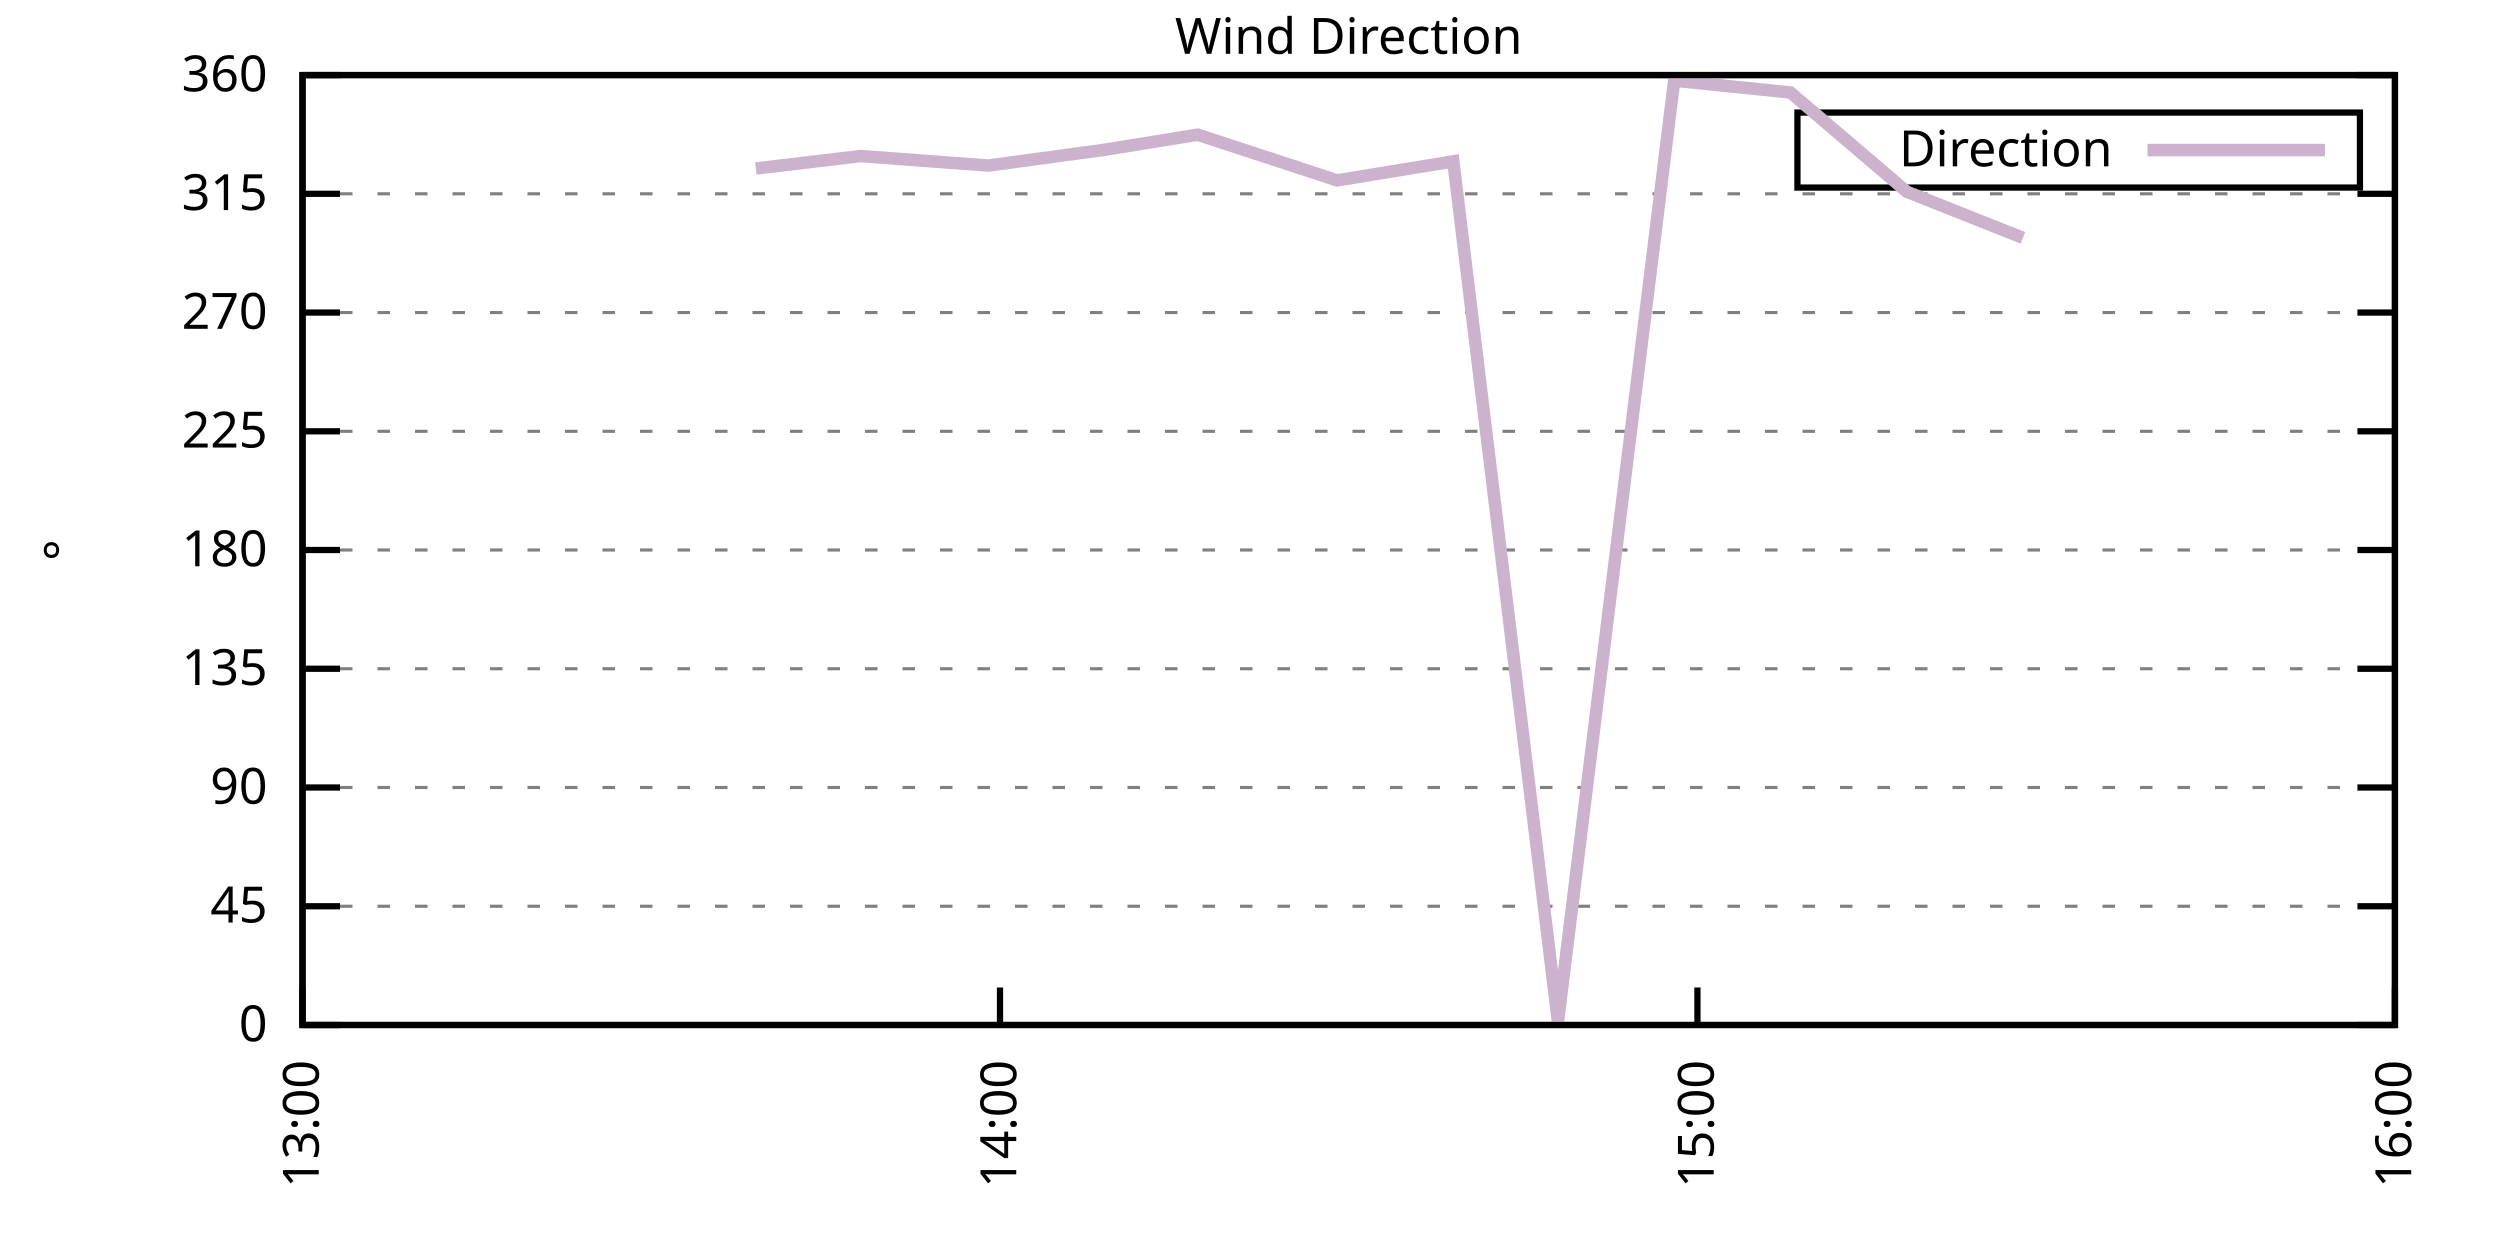
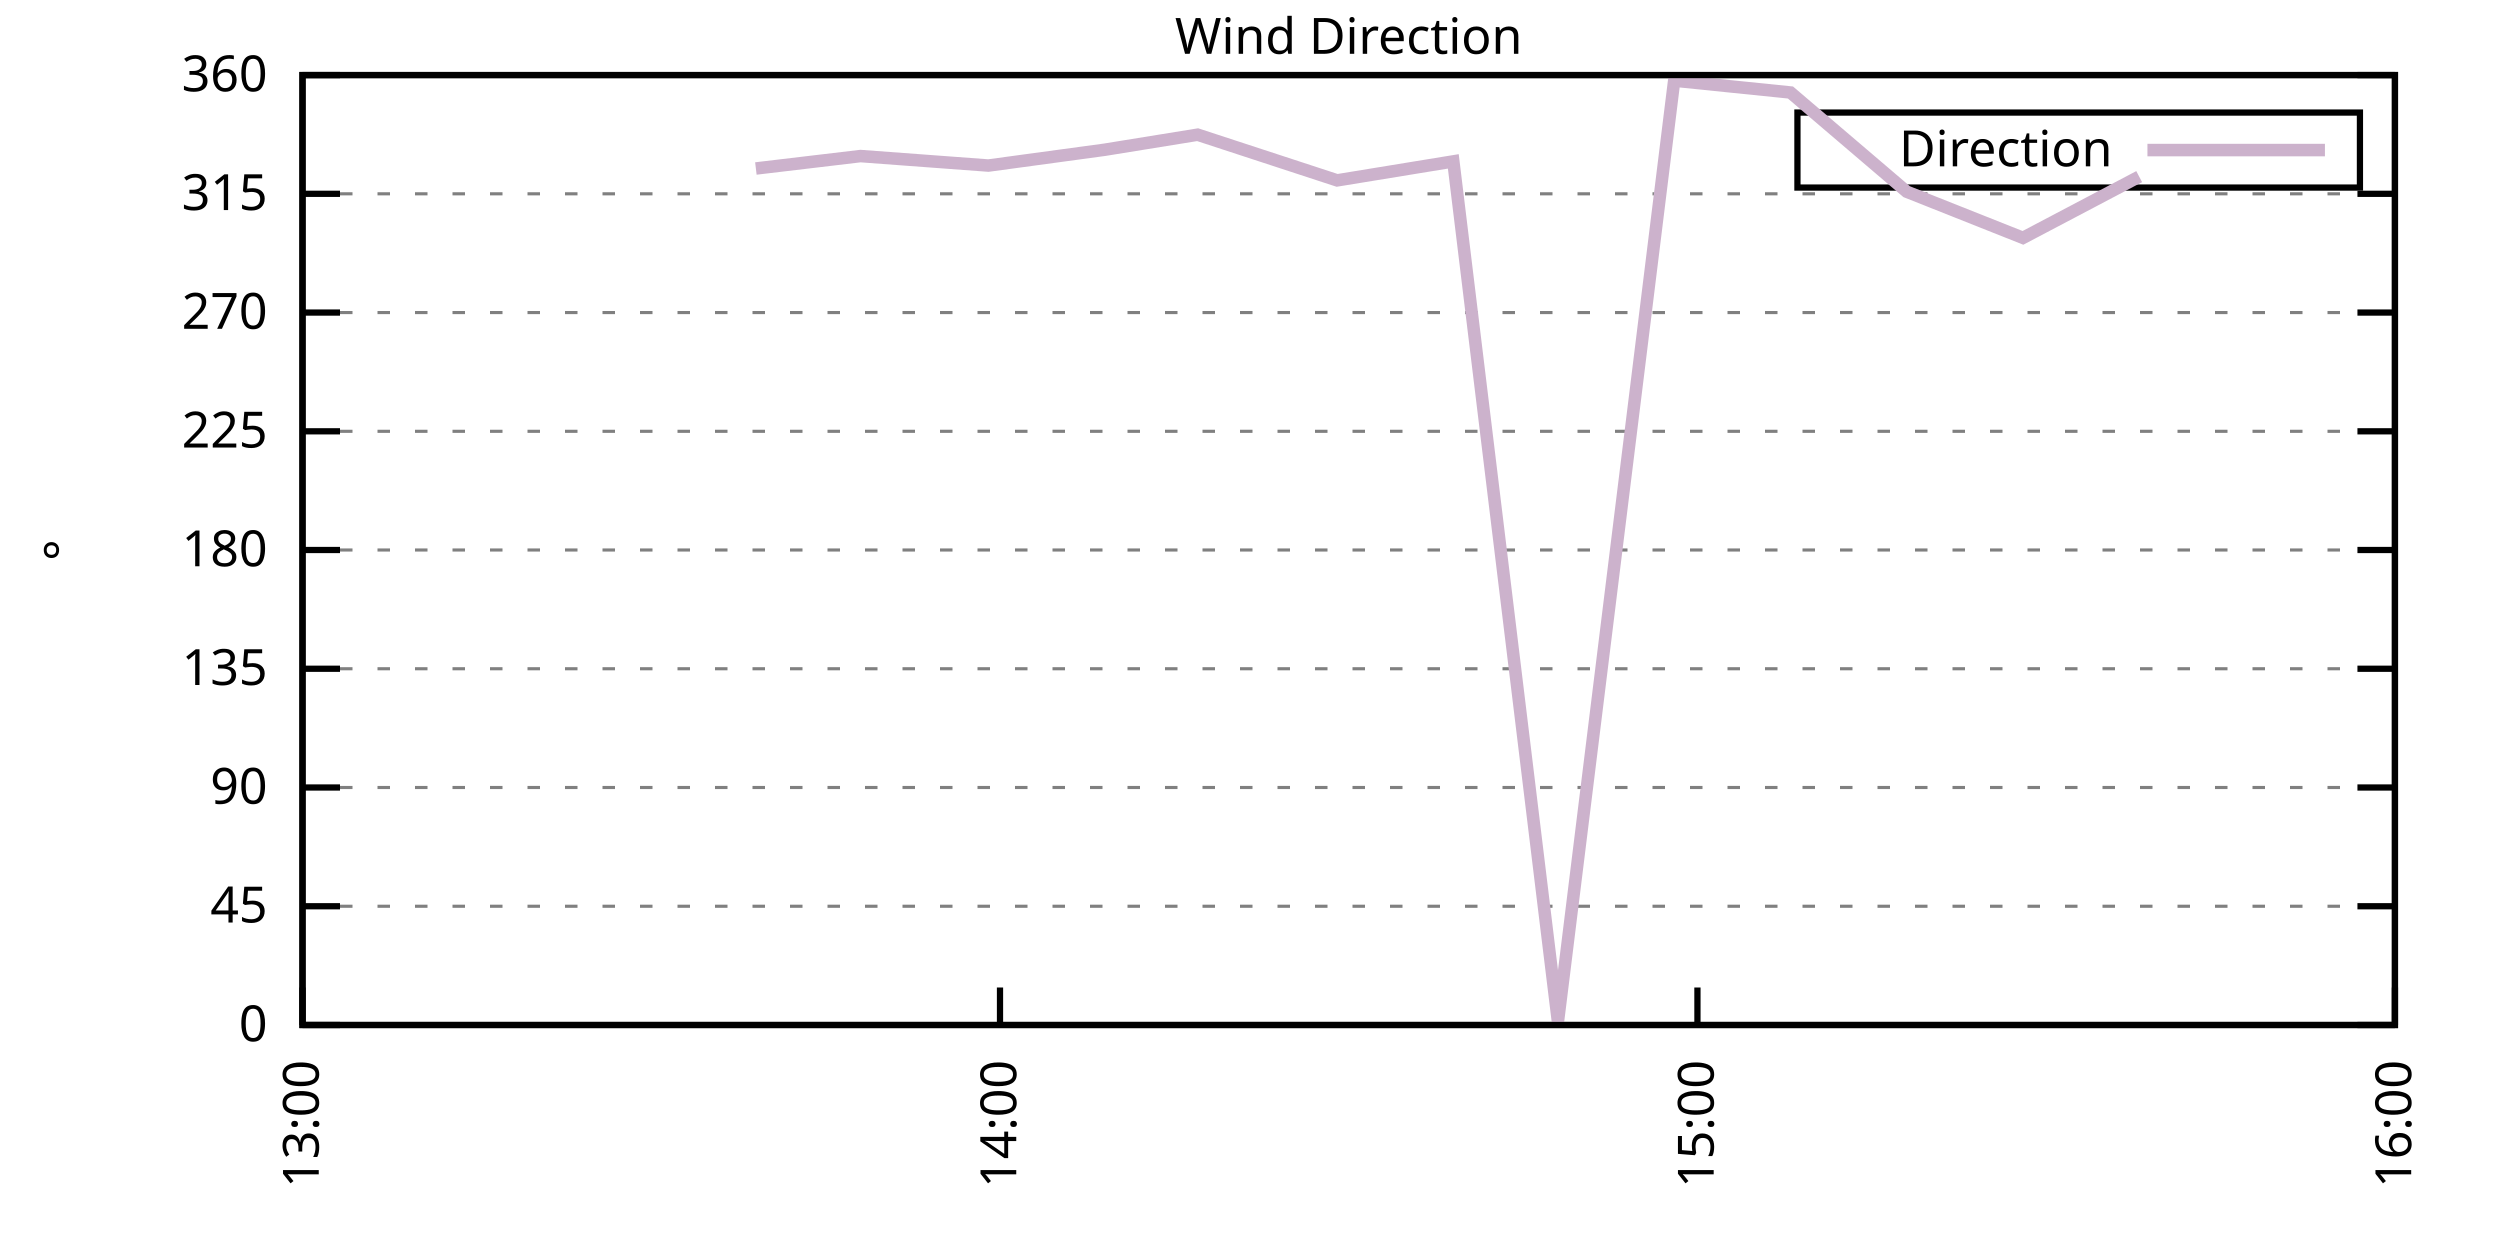
<svg xmlns="http://www.w3.org/2000/svg" xmlns:xlink="http://www.w3.org/1999/xlink" width="400" height="200" viewBox="0 0 400 200">
  <g id="gnuplot_canvas">
    <rect x="0" y="0" width="400" height="200" fill="none" />
    <defs>
      <circle id="gpDot" r="0.5" stroke-width="0.5" stroke="currentColor" />
      <path id="gpPt0" stroke-width="0.333" stroke="currentColor" d="M-1,0 h2 M0,-1 v2" />
      <path id="gpPt1" stroke-width="0.333" stroke="currentColor" d="M-1,-1 L1,1 M1,-1 L-1,1" />
      <path id="gpPt2" stroke-width="0.333" stroke="currentColor" d="M-1,0 L1,0 M0,-1 L0,1 M-1,-1 L1,1 M-1,1 L1,-1" />
      <rect id="gpPt3" stroke-width="0.333" stroke="currentColor" x="-1" y="-1" width="2" height="2" />
      <rect id="gpPt4" stroke-width="0.333" stroke="currentColor" fill="currentColor" x="-1" y="-1" width="2" height="2" />
      <circle id="gpPt5" stroke-width="0.333" stroke="currentColor" cx="0" cy="0" r="1" />
      <use xlink:href="#gpPt5" id="gpPt6" fill="currentColor" stroke="none" />
      <path id="gpPt7" stroke-width="0.333" stroke="currentColor" d="M0,-1.33 L-1.33,0.67 L1.33,0.67 z" />
      <use xlink:href="#gpPt7" id="gpPt8" fill="currentColor" stroke="none" />
      <use xlink:href="#gpPt7" id="gpPt9" stroke="currentColor" transform="rotate(180)" />
      <use xlink:href="#gpPt9" id="gpPt10" fill="currentColor" stroke="none" />
      <use xlink:href="#gpPt3" id="gpPt11" stroke="currentColor" transform="rotate(45)" />
      <use xlink:href="#gpPt11" id="gpPt12" fill="currentColor" stroke="none" />
      <path id="gpPt13" stroke-width="0.333" stroke="currentColor" d="M0,1.330 L1.265,0.411 L0.782,-1.067 L-0.782,-1.076 L-1.265,0.411 z" />
      <use xlink:href="#gpPt13" id="gpPt14" fill="currentColor" stroke="none" />
      <filter id="textbox" filterUnits="objectBoundingBox" x="0" y="0" height="1" width="1">
        <feFlood flood-color="white" flood-opacity="1" result="bgnd" />
        <feComposite in="SourceGraphic" in2="bgnd" operator="atop" />
      </filter>
      <filter id="greybox" filterUnits="objectBoundingBox" x="0" y="0" height="1" width="1">
        <feFlood flood-color="lightgrey" flood-opacity="1" result="grey" />
        <feComposite in="SourceGraphic" in2="grey" operator="atop" />
      </filter>
    </defs>
    <g fill="none" color="white" stroke="currentColor" stroke-width="1.00" stroke-linecap="butt" stroke-linejoin="miter">
</g>
    <g fill="none" color="black" stroke="currentColor" stroke-width="1.00" stroke-linecap="butt" stroke-linejoin="miter">
      <g stroke="none" shape-rendering="crispEdges">
        <polygon fill="rgb(255, 255, 255)" points="48.40,164.00 383.18,164.00 383.18,12.02 48.40,12.02 " />
      </g>
    </g>
    <g fill="none" color="black" stroke="currentColor" stroke-width="1.00" stroke-linecap="butt" stroke-linejoin="miter">
</g>
    <g fill="none" color="black" stroke="black" stroke-width="0.50" stroke-linecap="butt" stroke-linejoin="miter">
</g>
    <g fill="none" color="gray" stroke="currentColor" stroke-width="0.50" stroke-linecap="butt" stroke-linejoin="miter">
      <path stroke="gray" stroke-dasharray="2,4" class="gridline" d="M48.40,164.00 L383.19,164.00  " />
    </g>
    <g fill="none" color="gray" stroke="gray" stroke-width="1.00" stroke-linecap="butt" stroke-linejoin="miter">
</g>
    <g fill="none" color="black" stroke="currentColor" stroke-width="1.00" stroke-linecap="butt" stroke-linejoin="miter">
      <path stroke="black" d="M48.40,164.00 L54.40,164.00 M383.19,164.00 L377.19,164.00  " />
      <g transform="translate(42.80,166.60)" stroke="none" fill="black" font-family="Sans" font-size="8.00" text-anchor="end">
        <text>
          <tspan font-family="Sans"> 0</tspan>
        </text>
      </g>
    </g>
    <g fill="none" color="black" stroke="currentColor" stroke-width="1.00" stroke-linecap="butt" stroke-linejoin="miter">
</g>
    <g fill="none" color="black" stroke="black" stroke-width="0.50" stroke-linecap="butt" stroke-linejoin="miter">
</g>
    <g fill="none" color="gray" stroke="currentColor" stroke-width="0.50" stroke-linecap="butt" stroke-linejoin="miter">
      <path stroke="gray" stroke-dasharray="2,4" class="gridline" d="M48.40,145.00 L383.19,145.00  " />
    </g>
    <g fill="none" color="gray" stroke="gray" stroke-width="1.00" stroke-linecap="butt" stroke-linejoin="miter">
</g>
    <g fill="none" color="black" stroke="currentColor" stroke-width="1.00" stroke-linecap="butt" stroke-linejoin="miter">
      <path stroke="black" d="M48.40,145.00 L54.40,145.00 M383.19,145.00 L377.19,145.00  " />
      <g transform="translate(42.80,147.60)" stroke="none" fill="black" font-family="Sans" font-size="8.00" text-anchor="end">
        <text>
          <tspan font-family="Sans"> 45</tspan>
        </text>
      </g>
    </g>
    <g fill="none" color="black" stroke="currentColor" stroke-width="1.00" stroke-linecap="butt" stroke-linejoin="miter">
</g>
    <g fill="none" color="black" stroke="black" stroke-width="0.50" stroke-linecap="butt" stroke-linejoin="miter">
</g>
    <g fill="none" color="gray" stroke="currentColor" stroke-width="0.50" stroke-linecap="butt" stroke-linejoin="miter">
      <path stroke="gray" stroke-dasharray="2,4" class="gridline" d="M48.40,126.00 L383.19,126.00  " />
    </g>
    <g fill="none" color="gray" stroke="gray" stroke-width="1.00" stroke-linecap="butt" stroke-linejoin="miter">
</g>
    <g fill="none" color="black" stroke="currentColor" stroke-width="1.00" stroke-linecap="butt" stroke-linejoin="miter">
      <path stroke="black" d="M48.40,126.00 L54.40,126.00 M383.19,126.00 L377.19,126.00  " />
      <g transform="translate(42.80,128.60)" stroke="none" fill="black" font-family="Sans" font-size="8.00" text-anchor="end">
        <text>
          <tspan font-family="Sans"> 90</tspan>
        </text>
      </g>
    </g>
    <g fill="none" color="black" stroke="currentColor" stroke-width="1.00" stroke-linecap="butt" stroke-linejoin="miter">
</g>
    <g fill="none" color="black" stroke="black" stroke-width="0.50" stroke-linecap="butt" stroke-linejoin="miter">
</g>
    <g fill="none" color="gray" stroke="currentColor" stroke-width="0.50" stroke-linecap="butt" stroke-linejoin="miter">
      <path stroke="gray" stroke-dasharray="2,4" class="gridline" d="M48.40,107.00 L383.19,107.00  " />
    </g>
    <g fill="none" color="gray" stroke="gray" stroke-width="1.00" stroke-linecap="butt" stroke-linejoin="miter">
</g>
    <g fill="none" color="black" stroke="currentColor" stroke-width="1.00" stroke-linecap="butt" stroke-linejoin="miter">
      <path stroke="black" d="M48.40,107.00 L54.40,107.00 M383.19,107.00 L377.19,107.00  " />
      <g transform="translate(42.80,109.60)" stroke="none" fill="black" font-family="Sans" font-size="8.00" text-anchor="end">
        <text>
          <tspan font-family="Sans"> 135</tspan>
        </text>
      </g>
    </g>
    <g fill="none" color="black" stroke="currentColor" stroke-width="1.00" stroke-linecap="butt" stroke-linejoin="miter">
</g>
    <g fill="none" color="black" stroke="black" stroke-width="0.50" stroke-linecap="butt" stroke-linejoin="miter">
</g>
    <g fill="none" color="gray" stroke="currentColor" stroke-width="0.50" stroke-linecap="butt" stroke-linejoin="miter">
      <path stroke="gray" stroke-dasharray="2,4" class="gridline" d="M48.40,88.00 L383.19,88.00  " />
    </g>
    <g fill="none" color="gray" stroke="gray" stroke-width="1.00" stroke-linecap="butt" stroke-linejoin="miter">
</g>
    <g fill="none" color="black" stroke="currentColor" stroke-width="1.00" stroke-linecap="butt" stroke-linejoin="miter">
      <path stroke="black" d="M48.40,88.00 L54.40,88.00 M383.19,88.00 L377.19,88.00  " />
      <g transform="translate(42.80,90.60)" stroke="none" fill="black" font-family="Sans" font-size="8.00" text-anchor="end">
        <text>
          <tspan font-family="Sans"> 180</tspan>
        </text>
      </g>
    </g>
    <g fill="none" color="black" stroke="currentColor" stroke-width="1.00" stroke-linecap="butt" stroke-linejoin="miter">
</g>
    <g fill="none" color="black" stroke="black" stroke-width="0.50" stroke-linecap="butt" stroke-linejoin="miter">
</g>
    <g fill="none" color="gray" stroke="currentColor" stroke-width="0.50" stroke-linecap="butt" stroke-linejoin="miter">
      <path stroke="gray" stroke-dasharray="2,4" class="gridline" d="M48.40,69.01 L383.19,69.01  " />
    </g>
    <g fill="none" color="gray" stroke="gray" stroke-width="1.00" stroke-linecap="butt" stroke-linejoin="miter">
</g>
    <g fill="none" color="black" stroke="currentColor" stroke-width="1.00" stroke-linecap="butt" stroke-linejoin="miter">
      <path stroke="black" d="M48.40,69.01 L54.40,69.01 M383.19,69.01 L377.19,69.01  " />
      <g transform="translate(42.80,71.61)" stroke="none" fill="black" font-family="Sans" font-size="8.00" text-anchor="end">
        <text>
          <tspan font-family="Sans"> 225</tspan>
        </text>
      </g>
    </g>
    <g fill="none" color="black" stroke="currentColor" stroke-width="1.00" stroke-linecap="butt" stroke-linejoin="miter">
</g>
    <g fill="none" color="black" stroke="black" stroke-width="0.50" stroke-linecap="butt" stroke-linejoin="miter">
</g>
    <g fill="none" color="gray" stroke="currentColor" stroke-width="0.50" stroke-linecap="butt" stroke-linejoin="miter">
      <path stroke="gray" stroke-dasharray="2,4" class="gridline" d="M48.40,50.01 L383.19,50.01  " />
    </g>
    <g fill="none" color="gray" stroke="gray" stroke-width="1.00" stroke-linecap="butt" stroke-linejoin="miter">
</g>
    <g fill="none" color="black" stroke="currentColor" stroke-width="1.00" stroke-linecap="butt" stroke-linejoin="miter">
      <path stroke="black" d="M48.40,50.01 L54.40,50.01 M383.19,50.01 L377.19,50.01  " />
      <g transform="translate(42.80,52.61)" stroke="none" fill="black" font-family="Sans" font-size="8.00" text-anchor="end">
        <text>
          <tspan font-family="Sans"> 270</tspan>
        </text>
      </g>
    </g>
    <g fill="none" color="black" stroke="currentColor" stroke-width="1.00" stroke-linecap="butt" stroke-linejoin="miter">
</g>
    <g fill="none" color="black" stroke="black" stroke-width="0.50" stroke-linecap="butt" stroke-linejoin="miter">
</g>
    <g fill="none" color="gray" stroke="currentColor" stroke-width="0.50" stroke-linecap="butt" stroke-linejoin="miter">
      <path stroke="gray" stroke-dasharray="2,4" class="gridline" d="M48.40,31.01 L383.19,31.01  " />
    </g>
    <g fill="none" color="gray" stroke="gray" stroke-width="1.00" stroke-linecap="butt" stroke-linejoin="miter">
</g>
    <g fill="none" color="black" stroke="currentColor" stroke-width="1.00" stroke-linecap="butt" stroke-linejoin="miter">
      <path stroke="black" d="M48.40,31.01 L54.40,31.01 M383.19,31.01 L377.19,31.01  " />
      <g transform="translate(42.80,33.61)" stroke="none" fill="black" font-family="Sans" font-size="8.00" text-anchor="end">
        <text>
          <tspan font-family="Sans"> 315</tspan>
        </text>
      </g>
    </g>
    <g fill="none" color="black" stroke="currentColor" stroke-width="1.00" stroke-linecap="butt" stroke-linejoin="miter">
</g>
    <g fill="none" color="black" stroke="black" stroke-width="0.50" stroke-linecap="butt" stroke-linejoin="miter">
</g>
    <g fill="none" color="gray" stroke="currentColor" stroke-width="0.50" stroke-linecap="butt" stroke-linejoin="miter">
      <path stroke="gray" stroke-dasharray="2,4" class="gridline" d="M48.40,12.01 L383.19,12.01  " />
    </g>
    <g fill="none" color="gray" stroke="gray" stroke-width="1.00" stroke-linecap="butt" stroke-linejoin="miter">
</g>
    <g fill="none" color="black" stroke="currentColor" stroke-width="1.00" stroke-linecap="butt" stroke-linejoin="miter">
      <path stroke="black" d="M48.40,12.01 L54.40,12.01 M383.19,12.01 L377.19,12.01  " />
      <g transform="translate(42.80,14.61)" stroke="none" fill="black" font-family="Sans" font-size="8.00" text-anchor="end">
        <text>
          <tspan font-family="Sans"> 360</tspan>
        </text>
      </g>
    </g>
    <g fill="none" color="black" stroke="currentColor" stroke-width="1.00" stroke-linecap="butt" stroke-linejoin="miter">
      <path stroke="black" d="M48.40,164.00 L48.40,158.00  " />
      <g transform="translate(51.00,169.60) rotate(270.00)" stroke="none" fill="black" font-family="Sans" font-size="8.00" text-anchor="end">
        <text>
          <tspan font-family="Sans">13:00</tspan>
        </text>
      </g>
    </g>
    <g fill="none" color="black" stroke="currentColor" stroke-width="1.00" stroke-linecap="butt" stroke-linejoin="miter">
      <path stroke="black" d="M160.00,164.00 L160.00,158.00  " />
      <g transform="translate(162.60,169.60) rotate(270.00)" stroke="none" fill="black" font-family="Sans" font-size="8.00" text-anchor="end">
        <text>
          <tspan font-family="Sans">14:00</tspan>
        </text>
      </g>
    </g>
    <g fill="none" color="black" stroke="currentColor" stroke-width="1.00" stroke-linecap="butt" stroke-linejoin="miter">
      <path stroke="black" d="M271.59,164.00 L271.59,158.00  " />
      <g transform="translate(274.19,169.60) rotate(270.00)" stroke="none" fill="black" font-family="Sans" font-size="8.00" text-anchor="end">
        <text>
          <tspan font-family="Sans">15:00</tspan>
        </text>
      </g>
    </g>
    <g fill="none" color="black" stroke="currentColor" stroke-width="1.00" stroke-linecap="butt" stroke-linejoin="miter">
      <path stroke="black" d="M383.19,164.00 L383.19,158.00  " />
      <g transform="translate(385.79,169.60) rotate(270.00)" stroke="none" fill="black" font-family="Sans" font-size="8.00" text-anchor="end">
        <text>
          <tspan font-family="Sans">16:00</tspan>
        </text>
      </g>
    </g>
    <g fill="none" color="black" stroke="currentColor" stroke-width="1.00" stroke-linecap="butt" stroke-linejoin="miter">
</g>
    <g fill="none" color="black" stroke="currentColor" stroke-width="1.00" stroke-linecap="butt" stroke-linejoin="miter">
      <path stroke="black" d="M48.40,12.01 L48.40,164.00 L383.19,164.00 L383.19,12.01 L48.40,12.01 Z  " />
    </g>
    <g fill="none" color="black" stroke="currentColor" stroke-width="1.00" stroke-linecap="butt" stroke-linejoin="miter">
</g>
    <g fill="none" color="black" stroke="currentColor" stroke-width="1.00" stroke-linecap="butt" stroke-linejoin="miter">
      <path stroke="black" d="M287.59,30.01 L287.59,18.01 L377.59,18.01 L377.59,30.01 L287.59,30.01 Z  " />
    </g>
    <g id="Wind_direction_plot_1">
      <g fill="none" color="white" stroke="black" stroke-width="2.00" stroke-linecap="butt" stroke-linejoin="miter">
</g>
      <g fill="none" color="black" stroke="currentColor" stroke-width="2.00" stroke-linecap="butt" stroke-linejoin="miter">
        <g transform="translate(337.99,26.61)" stroke="none" fill="black" font-family="Sans" font-size="8.00" text-anchor="end">
          <text>
            <tspan font-family="Sans">Direction</tspan>
          </text>
        </g>
      </g>
      <g fill="none" color="black" stroke="currentColor" stroke-width="2.00" stroke-linecap="butt" stroke-linejoin="miter">
-         <path stroke="rgb(204, 178, 204)" d="M343.59,24.01 L371.99,24.01 M120.94,26.96 L137.68,24.97 L158.14,26.49 L176.74,23.96 L191.62,21.55 L213.94,28.86   L232.53,25.82 L249.27,163.45 L267.87,12.90 L286.47,14.80 L305.07,30.67 L323.67,38.06  " />
+         <path stroke="rgb(204, 178, 204)" d="M343.59,24.01 L371.99,24.01 M120.94,26.96 L137.68,24.97 L158.14,26.49 L176.74,23.96 L191.62,21.55 L213.94,28.86   L232.53,25.82 L249.27,163.45 L267.87,12.90 L286.47,14.80 L305.07,30.67 L323.67,38.06 L342.27,28.26  " />
      </g>
    </g>
    <g fill="none" color="black" stroke="currentColor" stroke-width="2.00" stroke-linecap="butt" stroke-linejoin="miter">
</g>
    <g fill="none" color="black" stroke="black" stroke-width="1.00" stroke-linecap="butt" stroke-linejoin="miter">
</g>
    <g fill="none" color="black" stroke="currentColor" stroke-width="1.00" stroke-linecap="butt" stroke-linejoin="miter">
      <path stroke="black" d="M48.40,12.01 L48.40,164.00 L383.19,164.00 L383.19,12.01 L48.40,12.01 Z  " />
      <g transform="translate(12.80,88.01) rotate(270.00)" stroke="none" fill="black" font-family="Sans" font-size="8.00" text-anchor="middle">
        <text>
          <tspan font-family="Sans">°</tspan>
        </text>
      </g>
    </g>
    <g fill="none" color="black" stroke="currentColor" stroke-width="1.00" stroke-linecap="butt" stroke-linejoin="miter">
</g>
    <g fill="none" color="black" stroke="currentColor" stroke-width="1.00" stroke-linecap="butt" stroke-linejoin="miter">
      <g transform="translate(215.79,8.61)" stroke="none" fill="black" font-family="Sans" font-size="8.00" text-anchor="middle">
        <text>
          <tspan font-family="Sans">Wind Direction</tspan>
        </text>
      </g>
    </g>
    <g fill="none" color="black" stroke="currentColor" stroke-width="1.00" stroke-linecap="butt" stroke-linejoin="miter">
</g>
  </g>
</svg>
